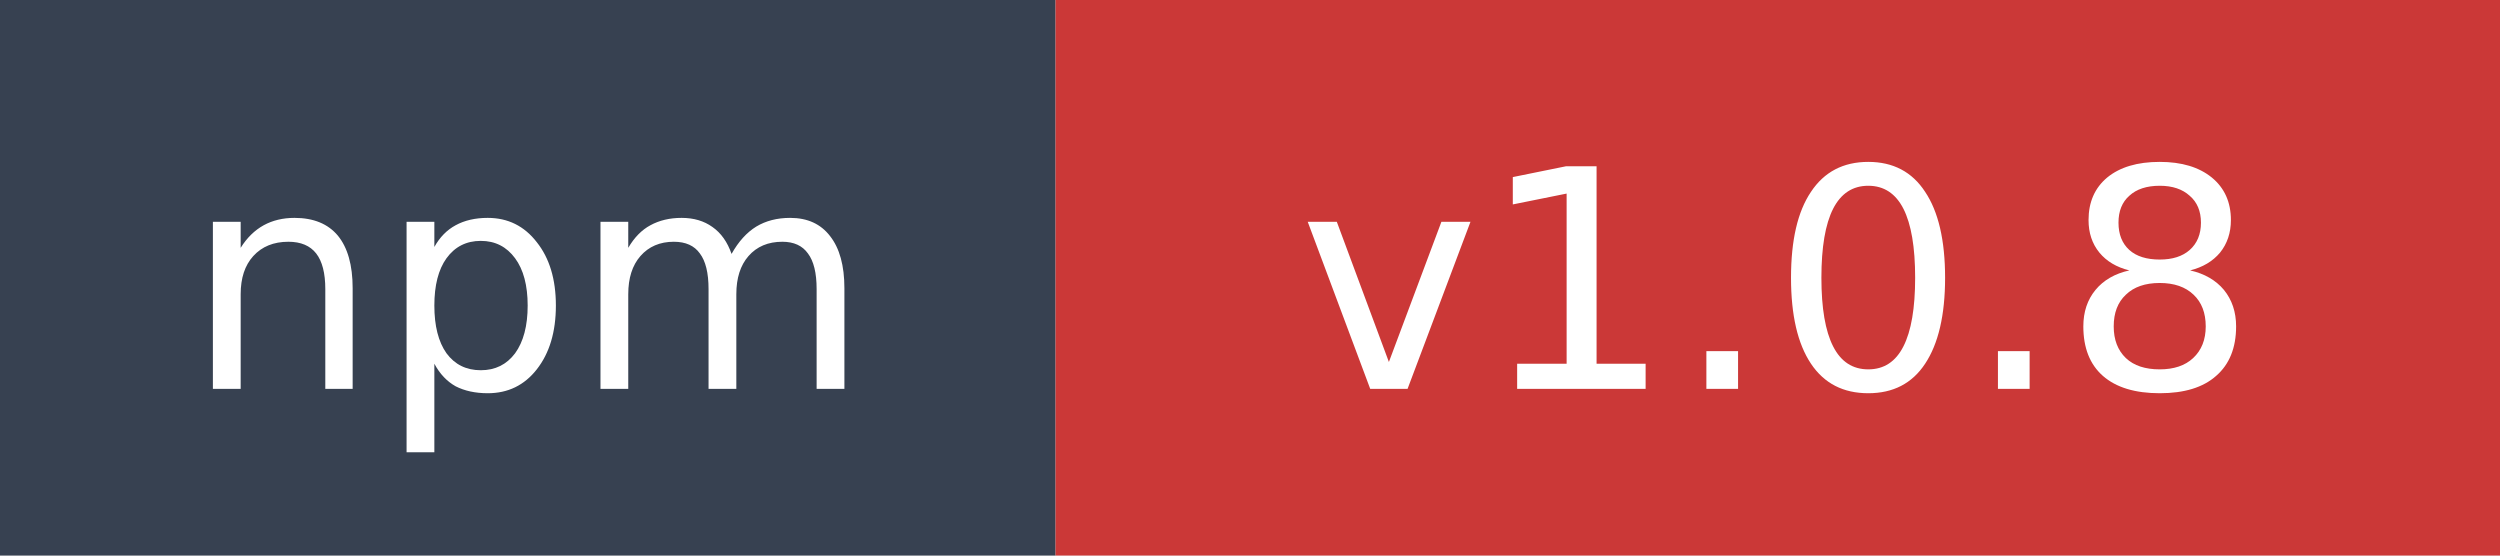
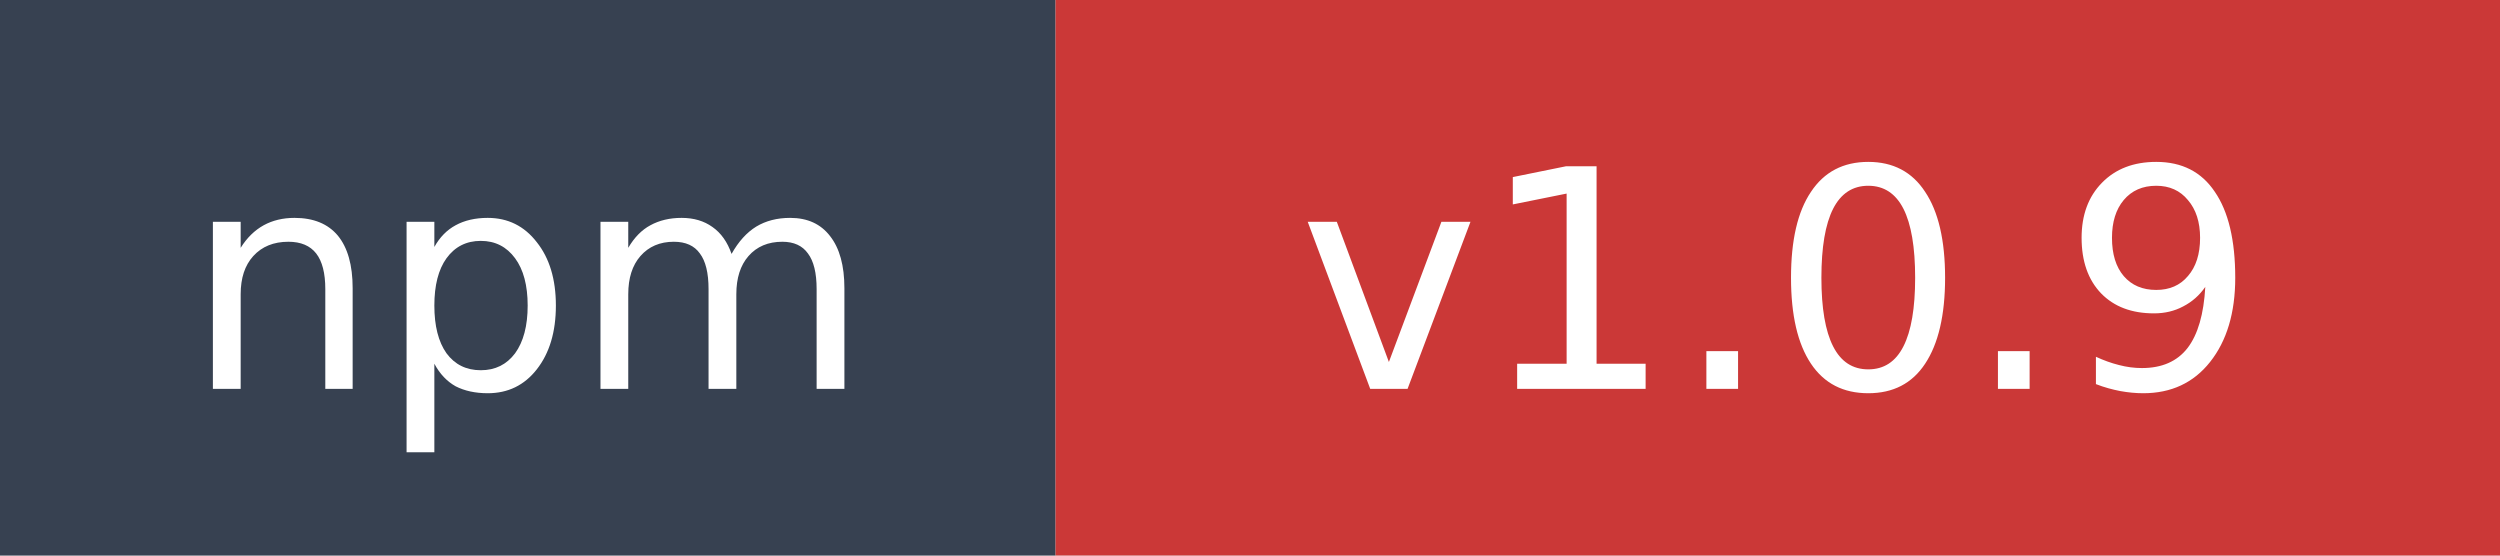
- <svg xmlns="http://www.w3.org/2000/svg" width="90" height="20" role="img" aria-label="npm: v1.0.8">
+ <svg xmlns="http://www.w3.org/2000/svg" width="90" height="20" role="img" aria-label="npm: v1.0.9">
  <rect width="38" height="20" fill="#374151" />
  <rect x="38" width="52" height="20" fill="#cb3837" />
  <text x="19" y="14" fill="#ffffff" font-family="Verdana,Geneva,DejaVu Sans,sans-serif" font-size="11" text-anchor="middle">npm</text>
-   <text x="64" y="14" fill="#ffffff" font-family="Verdana,Geneva,DejaVu Sans,sans-serif" font-size="11" text-anchor="middle">v1.0.8</text>
+   <text x="64" y="14" fill="#ffffff" font-family="Verdana,Geneva,DejaVu Sans,sans-serif" font-size="11" text-anchor="middle">v1.0.9</text>
</svg>
